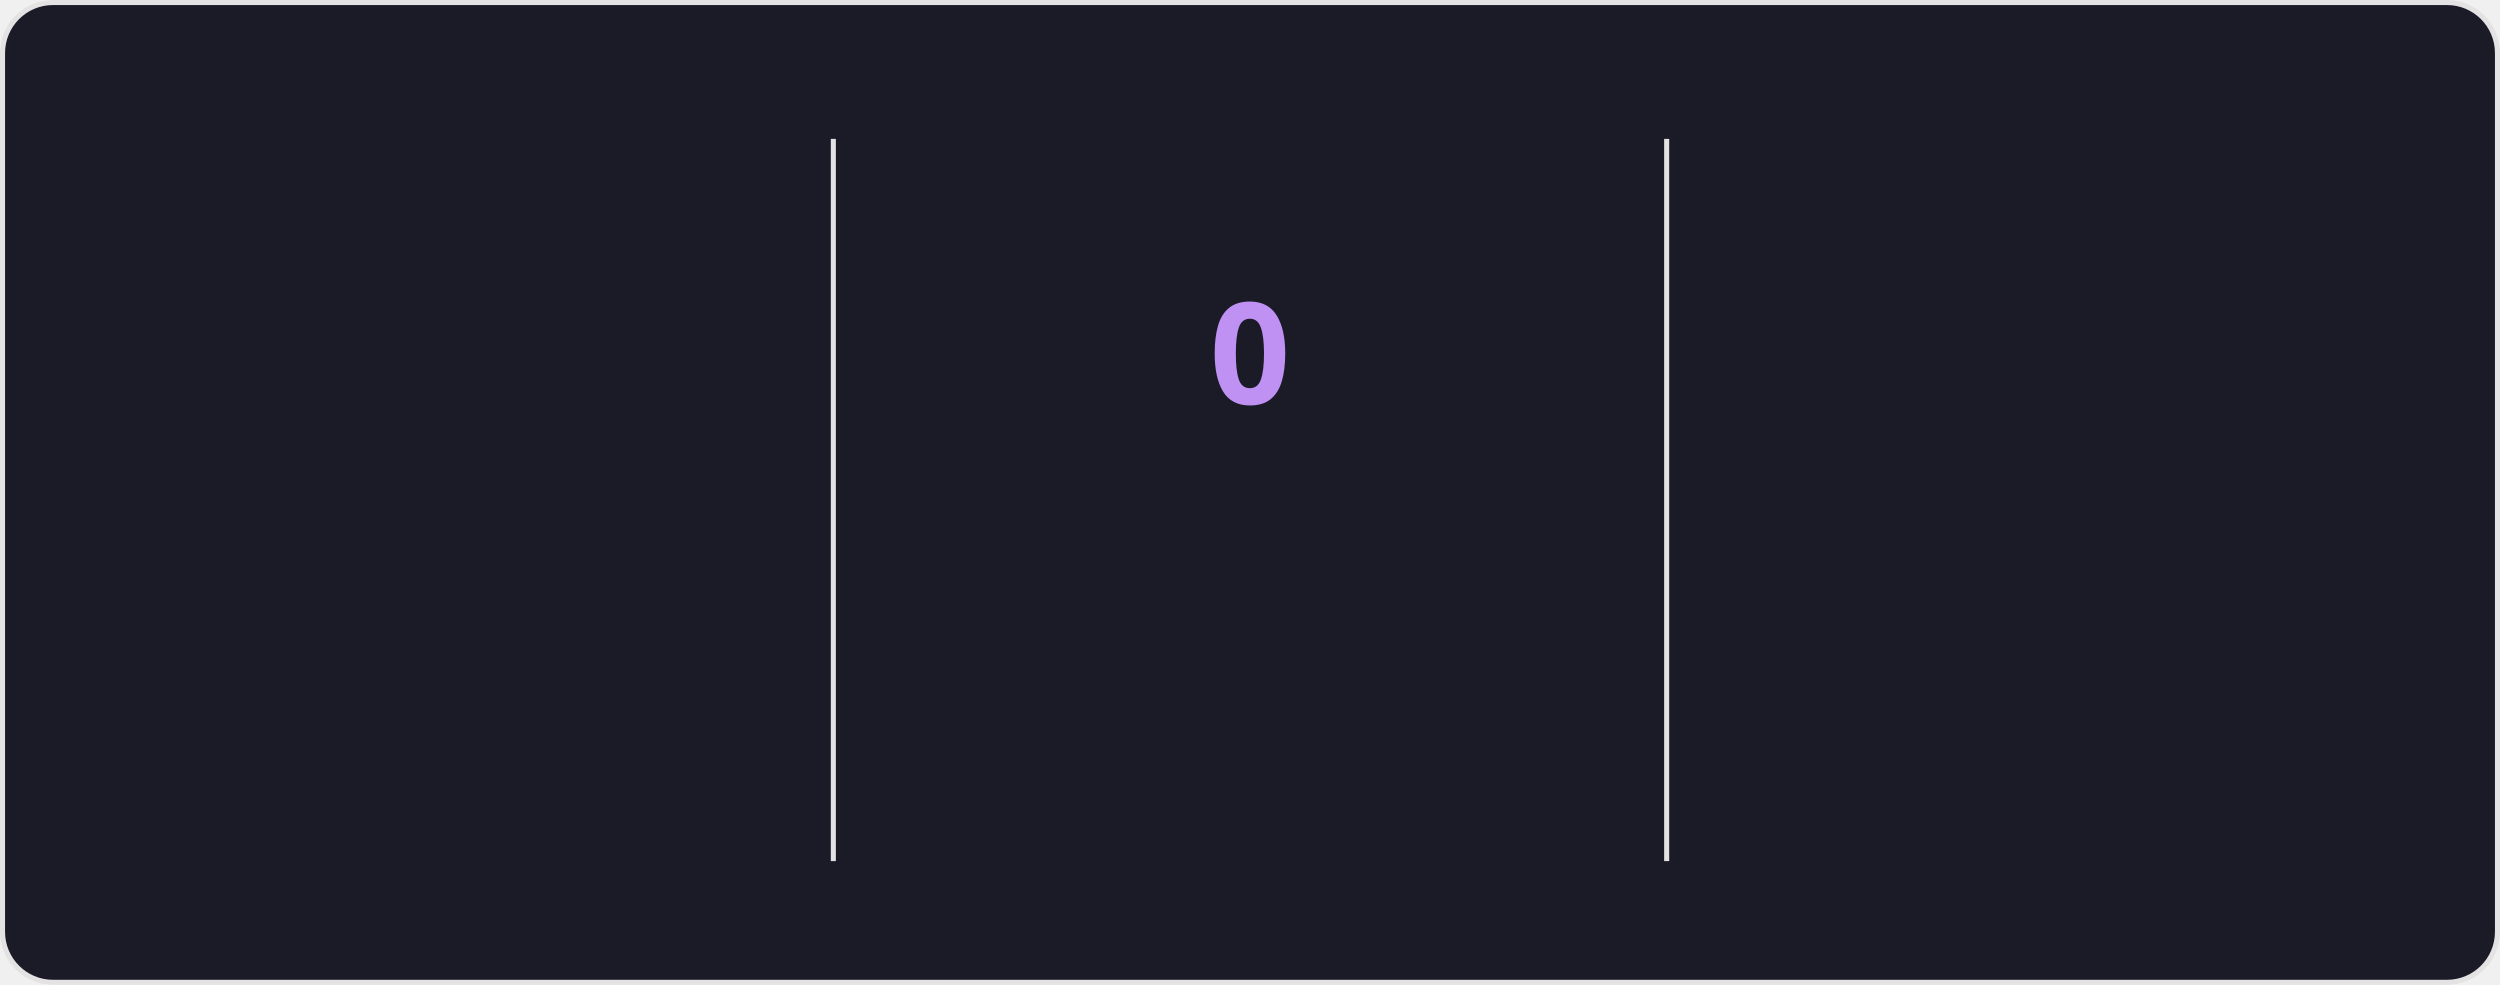
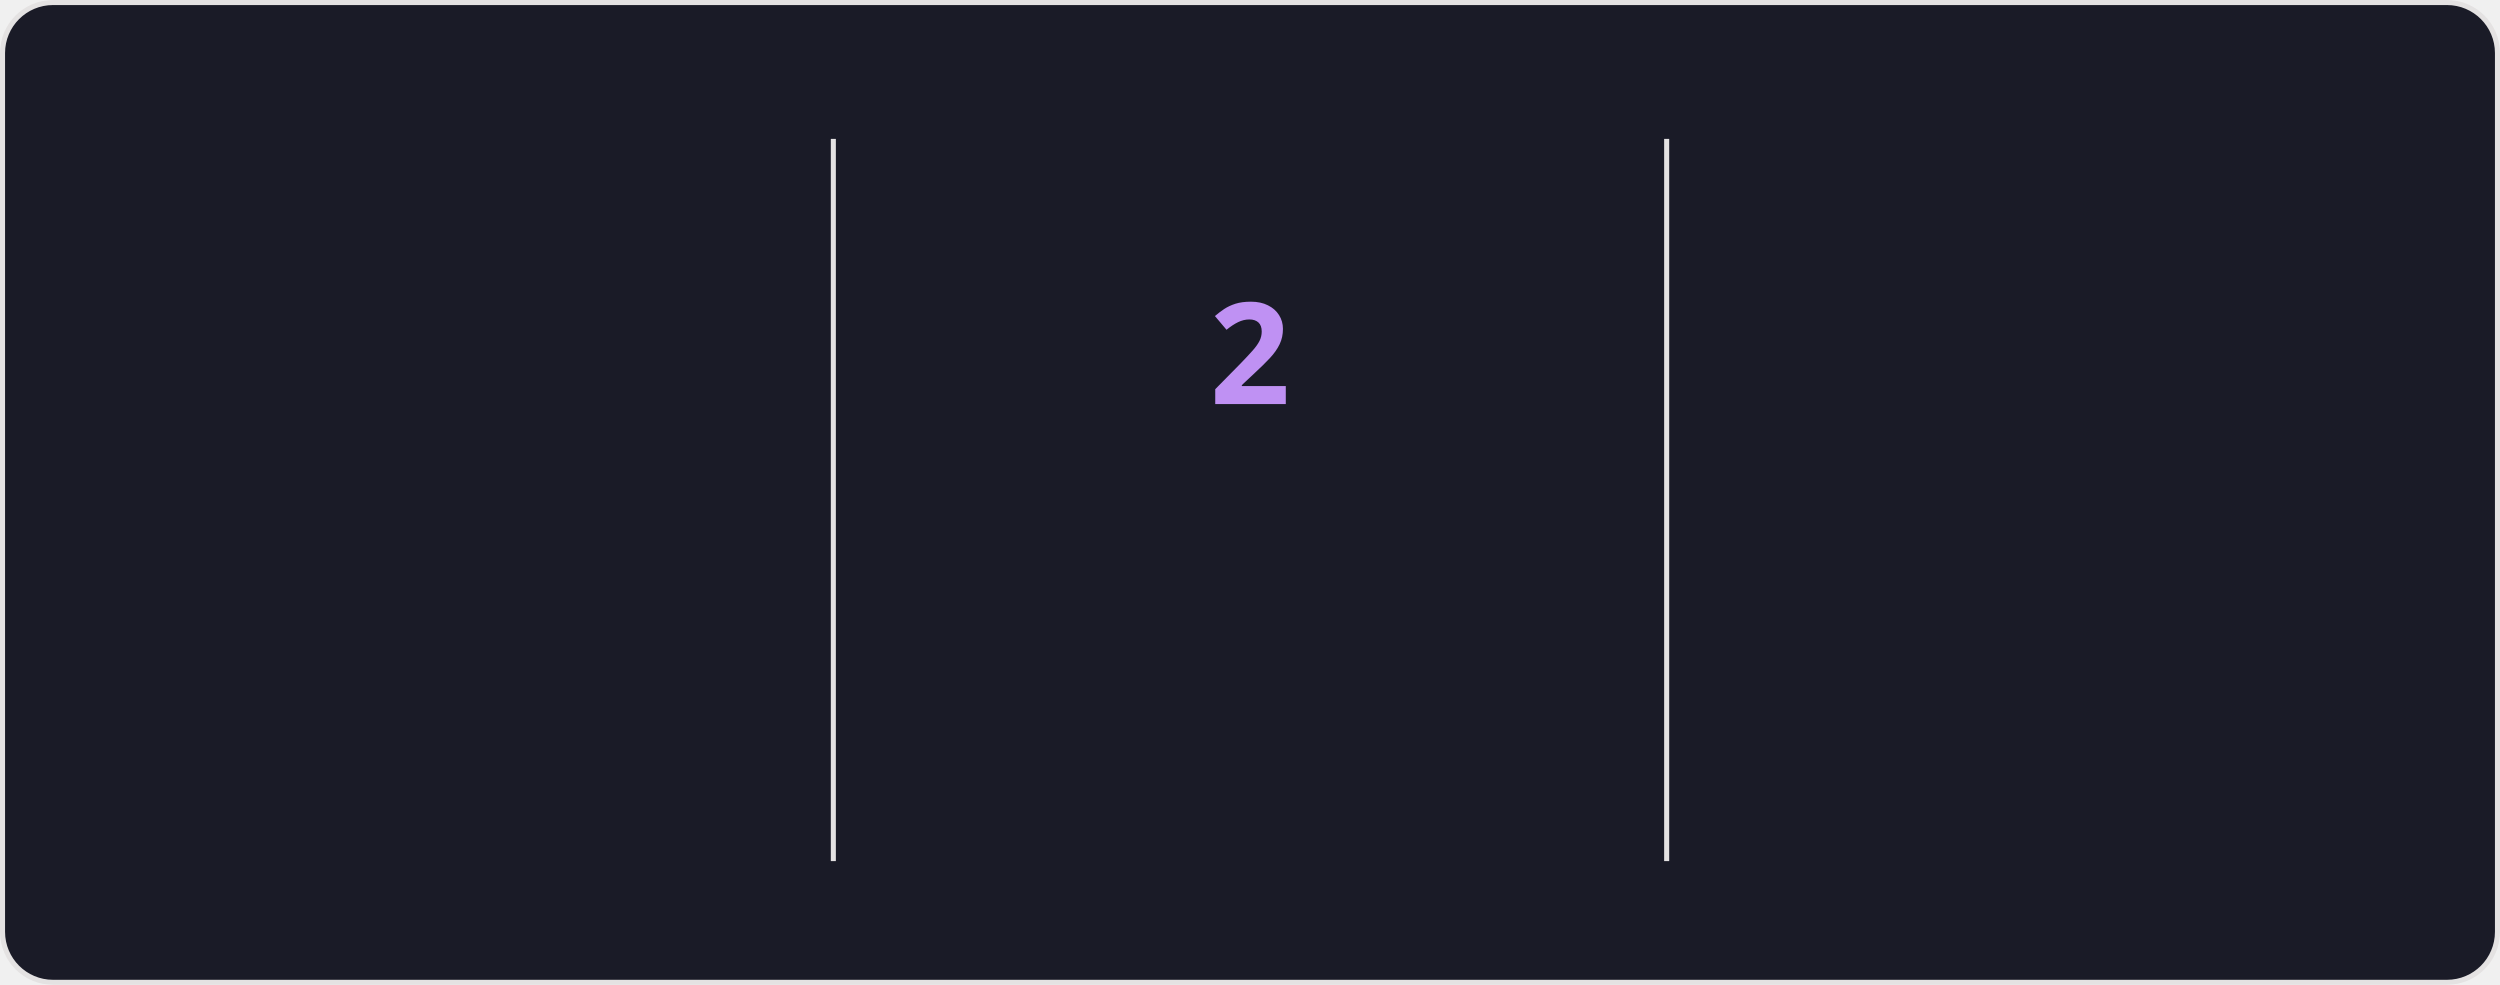
<svg xmlns="http://www.w3.org/2000/svg" style="isolation: isolate" viewBox="0 0 495 195" width="495px" height="195px" direction="ltr">
  <style>
            @keyframes currstreak {
                0% { font-size: 3px; opacity: 0.2; }
                80% { font-size: 34px; opacity: 1; }
                100% { font-size: 28px; opacity: 1; }
            }
            @keyframes fadein {
                0% { opacity: 0; }
                100% { opacity: 1; }
            }
        </style>
  <defs>
    <clipPath id="outer_rectangle">
      <rect width="495" height="195" rx="10" />
    </clipPath>
    <mask id="mask_out_ring_behind_fire">
      <rect width="495" height="195" fill="white" />
      <ellipse id="mask-ellipse" cx="247.5" cy="32" rx="13" ry="18" fill="black" />
    </mask>
  </defs>
  <g clip-path="url(#outer_rectangle)">
    <g style="isolation: isolate">
      <rect stroke="#E4E2E2" fill="#1A1B27" rx="10" x="0.5" y="0.5" width="494" height="194" />
    </g>
    <g style="isolation: isolate">
      <line x1="165" y1="28" x2="165" y2="170" vector-effect="non-scaling-stroke" stroke-width="1" stroke="#E4E2E2" stroke-linejoin="miter" stroke-linecap="square" stroke-miterlimit="3" />
      <line x1="330" y1="28" x2="330" y2="170" vector-effect="non-scaling-stroke" stroke-width="1" stroke="#E4E2E2" stroke-linejoin="miter" stroke-linecap="square" stroke-miterlimit="3" />
    </g>
    <g style="isolation: isolate">
      <g transform="translate(82.5, 48)">
        <text x="0" y="32" stroke-width="0" text-anchor="middle" fill="#70A5FD" stroke="none" font-family="&quot;Segoe UI&quot;, Ubuntu, sans-serif" font-weight="700" font-size="28px" font-style="normal" style="opacity: 0; animation: fadein 0.5s linear forwards 0.6s">
-                         1,500
+                         1,504
                    </text>
      </g>
      <g transform="translate(82.5, 84)">
        <text x="0" y="32" stroke-width="0" text-anchor="middle" fill="#70A5FD" stroke="none" font-family="&quot;Segoe UI&quot;, Ubuntu, sans-serif" font-weight="400" font-size="14px" font-style="normal" style="opacity: 0; animation: fadein 0.5s linear forwards 0.7s">
                        Total Contributions
                    </text>
      </g>
      <g transform="translate(82.5, 114)">
        <text x="0" y="32" stroke-width="0" text-anchor="middle" fill="#38BDAE" stroke="none" font-family="&quot;Segoe UI&quot;, Ubuntu, sans-serif" font-weight="400" font-size="12px" font-style="normal" style="opacity: 0; animation: fadein 0.5s linear forwards 0.8s">
                        Sep 22, 2021 - Present
                    </text>
      </g>
    </g>
    <g style="isolation: isolate">
      <g transform="translate(247.5, 108)">
        <text x="0" y="32" stroke-width="0" text-anchor="middle" fill="#BF91F3" stroke="none" font-family="&quot;Segoe UI&quot;, Ubuntu, sans-serif" font-weight="700" font-size="14px" font-style="normal" style="opacity: 0; animation: fadein 0.5s linear forwards 0.9s">
                        Current Streak
                    </text>
      </g>
      <g transform="translate(247.5, 145)">
        <text x="0" y="21" stroke-width="0" text-anchor="middle" fill="#38BDAE" stroke="none" font-family="&quot;Segoe UI&quot;, Ubuntu, sans-serif" font-weight="400" font-size="12px" font-style="normal" style="opacity: 0; animation: fadein 0.5s linear forwards 0.9s">
-                         Nov 19
+                         Nov 19 - Nov 20
                    </text>
      </g>
      <g mask="url(#mask_out_ring_behind_fire)">
        <circle cx="247.5" cy="71" r="40" fill="none" stroke="#70A5FD" stroke-width="5" style="opacity: 0; animation: fadein 0.5s linear forwards 0.4s" />
      </g>
      <g transform="translate(247.5, 19.5)" stroke-opacity="0" style="opacity: 0; animation: fadein 0.5s linear forwards 0.6s">
        <path d="M -12 -0.5 L 15 -0.5 L 15 23.5 L -12 23.5 L -12 -0.5 Z" fill="none" />
        <path d="M 1.5 0.67 C 1.5 0.67 2.24 3.32 2.24 5.47 C 2.24 7.53 0.89 9.2 -1.17 9.2 C -3.23 9.2 -4.79 7.53 -4.79 5.47 L -4.76 5.11 C -6.78 7.51 -8 10.62 -8 13.99 C -8 18.41 -4.42 22 0 22 C 4.42 22 8 18.41 8 13.99 C 8 8.6 5.41 3.79 1.5 0.67 Z M -0.29 19 C -2.07 19 -3.51 17.6 -3.51 15.86 C -3.51 14.24 -2.46 13.1 -0.7 12.74 C 1.07 12.38 2.9 11.53 3.92 10.16 C 4.31 11.45 4.51 12.81 4.51 14.2 C 4.51 16.85 2.36 19 -0.29 19 Z" fill="#70A5FD" stroke-opacity="0" />
      </g>
      <g transform="translate(247.5, 48)">
        <text x="0" y="32" stroke-width="0" text-anchor="middle" fill="#BF91F3" stroke="none" font-family="&quot;Segoe UI&quot;, Ubuntu, sans-serif" font-weight="700" font-size="28px" font-style="normal" style="animation: currstreak 0.6s linear forwards">
-                         0
+                         2
                    </text>
      </g>
    </g>
    <g style="isolation: isolate">
      <g transform="translate(412.5, 48)">
        <text x="0" y="32" stroke-width="0" text-anchor="middle" fill="#70A5FD" stroke="none" font-family="&quot;Segoe UI&quot;, Ubuntu, sans-serif" font-weight="700" font-size="28px" font-style="normal" style="opacity: 0; animation: fadein 0.5s linear forwards 1.2s">
                        50
                    </text>
      </g>
      <g transform="translate(412.5, 84)">
        <text x="0" y="32" stroke-width="0" text-anchor="middle" fill="#70A5FD" stroke="none" font-family="&quot;Segoe UI&quot;, Ubuntu, sans-serif" font-weight="400" font-size="14px" font-style="normal" style="opacity: 0; animation: fadein 0.5s linear forwards 1.3s">
                        Longest Streak
                    </text>
      </g>
      <g transform="translate(412.5, 114)">
        <text x="0" y="32" stroke-width="0" text-anchor="middle" fill="#38BDAE" stroke="none" font-family="&quot;Segoe UI&quot;, Ubuntu, sans-serif" font-weight="400" font-size="12px" font-style="normal" style="opacity: 0; animation: fadein 0.5s linear forwards 1.4s">
                        Feb 21, 2023 - Apr 11, 2023
                    </text>
      </g>
    </g>
  </g>
</svg>
